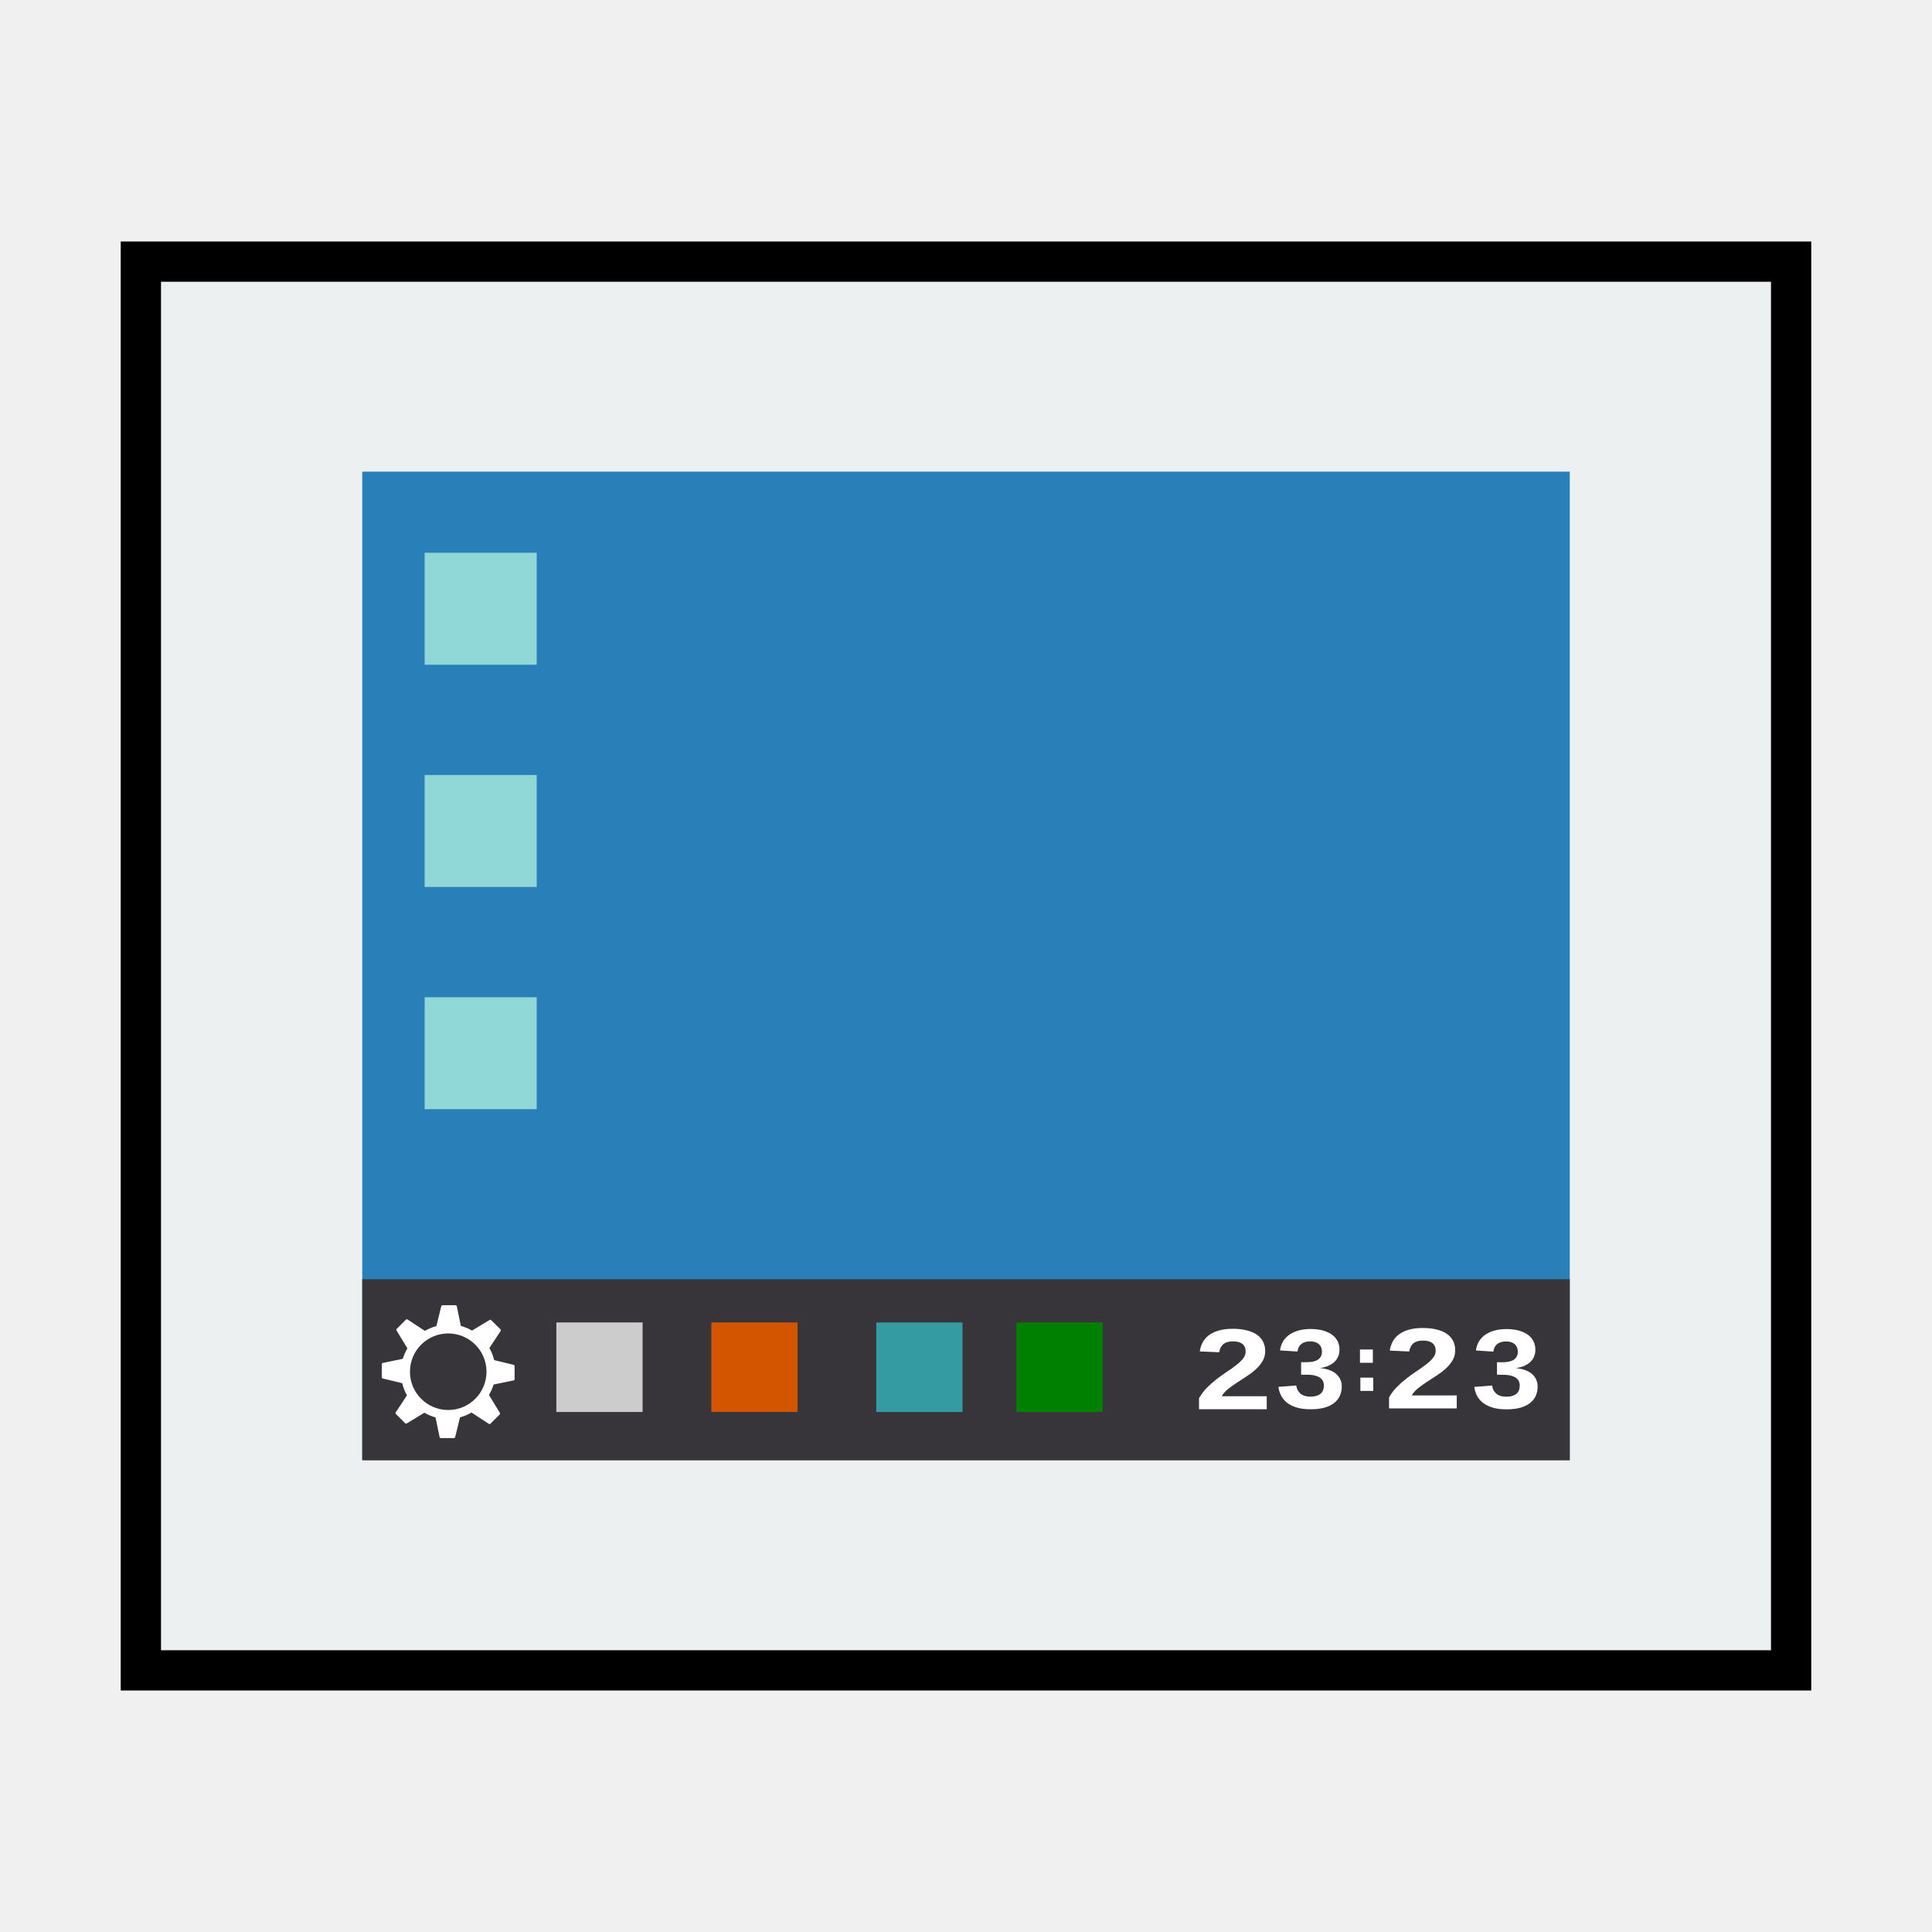
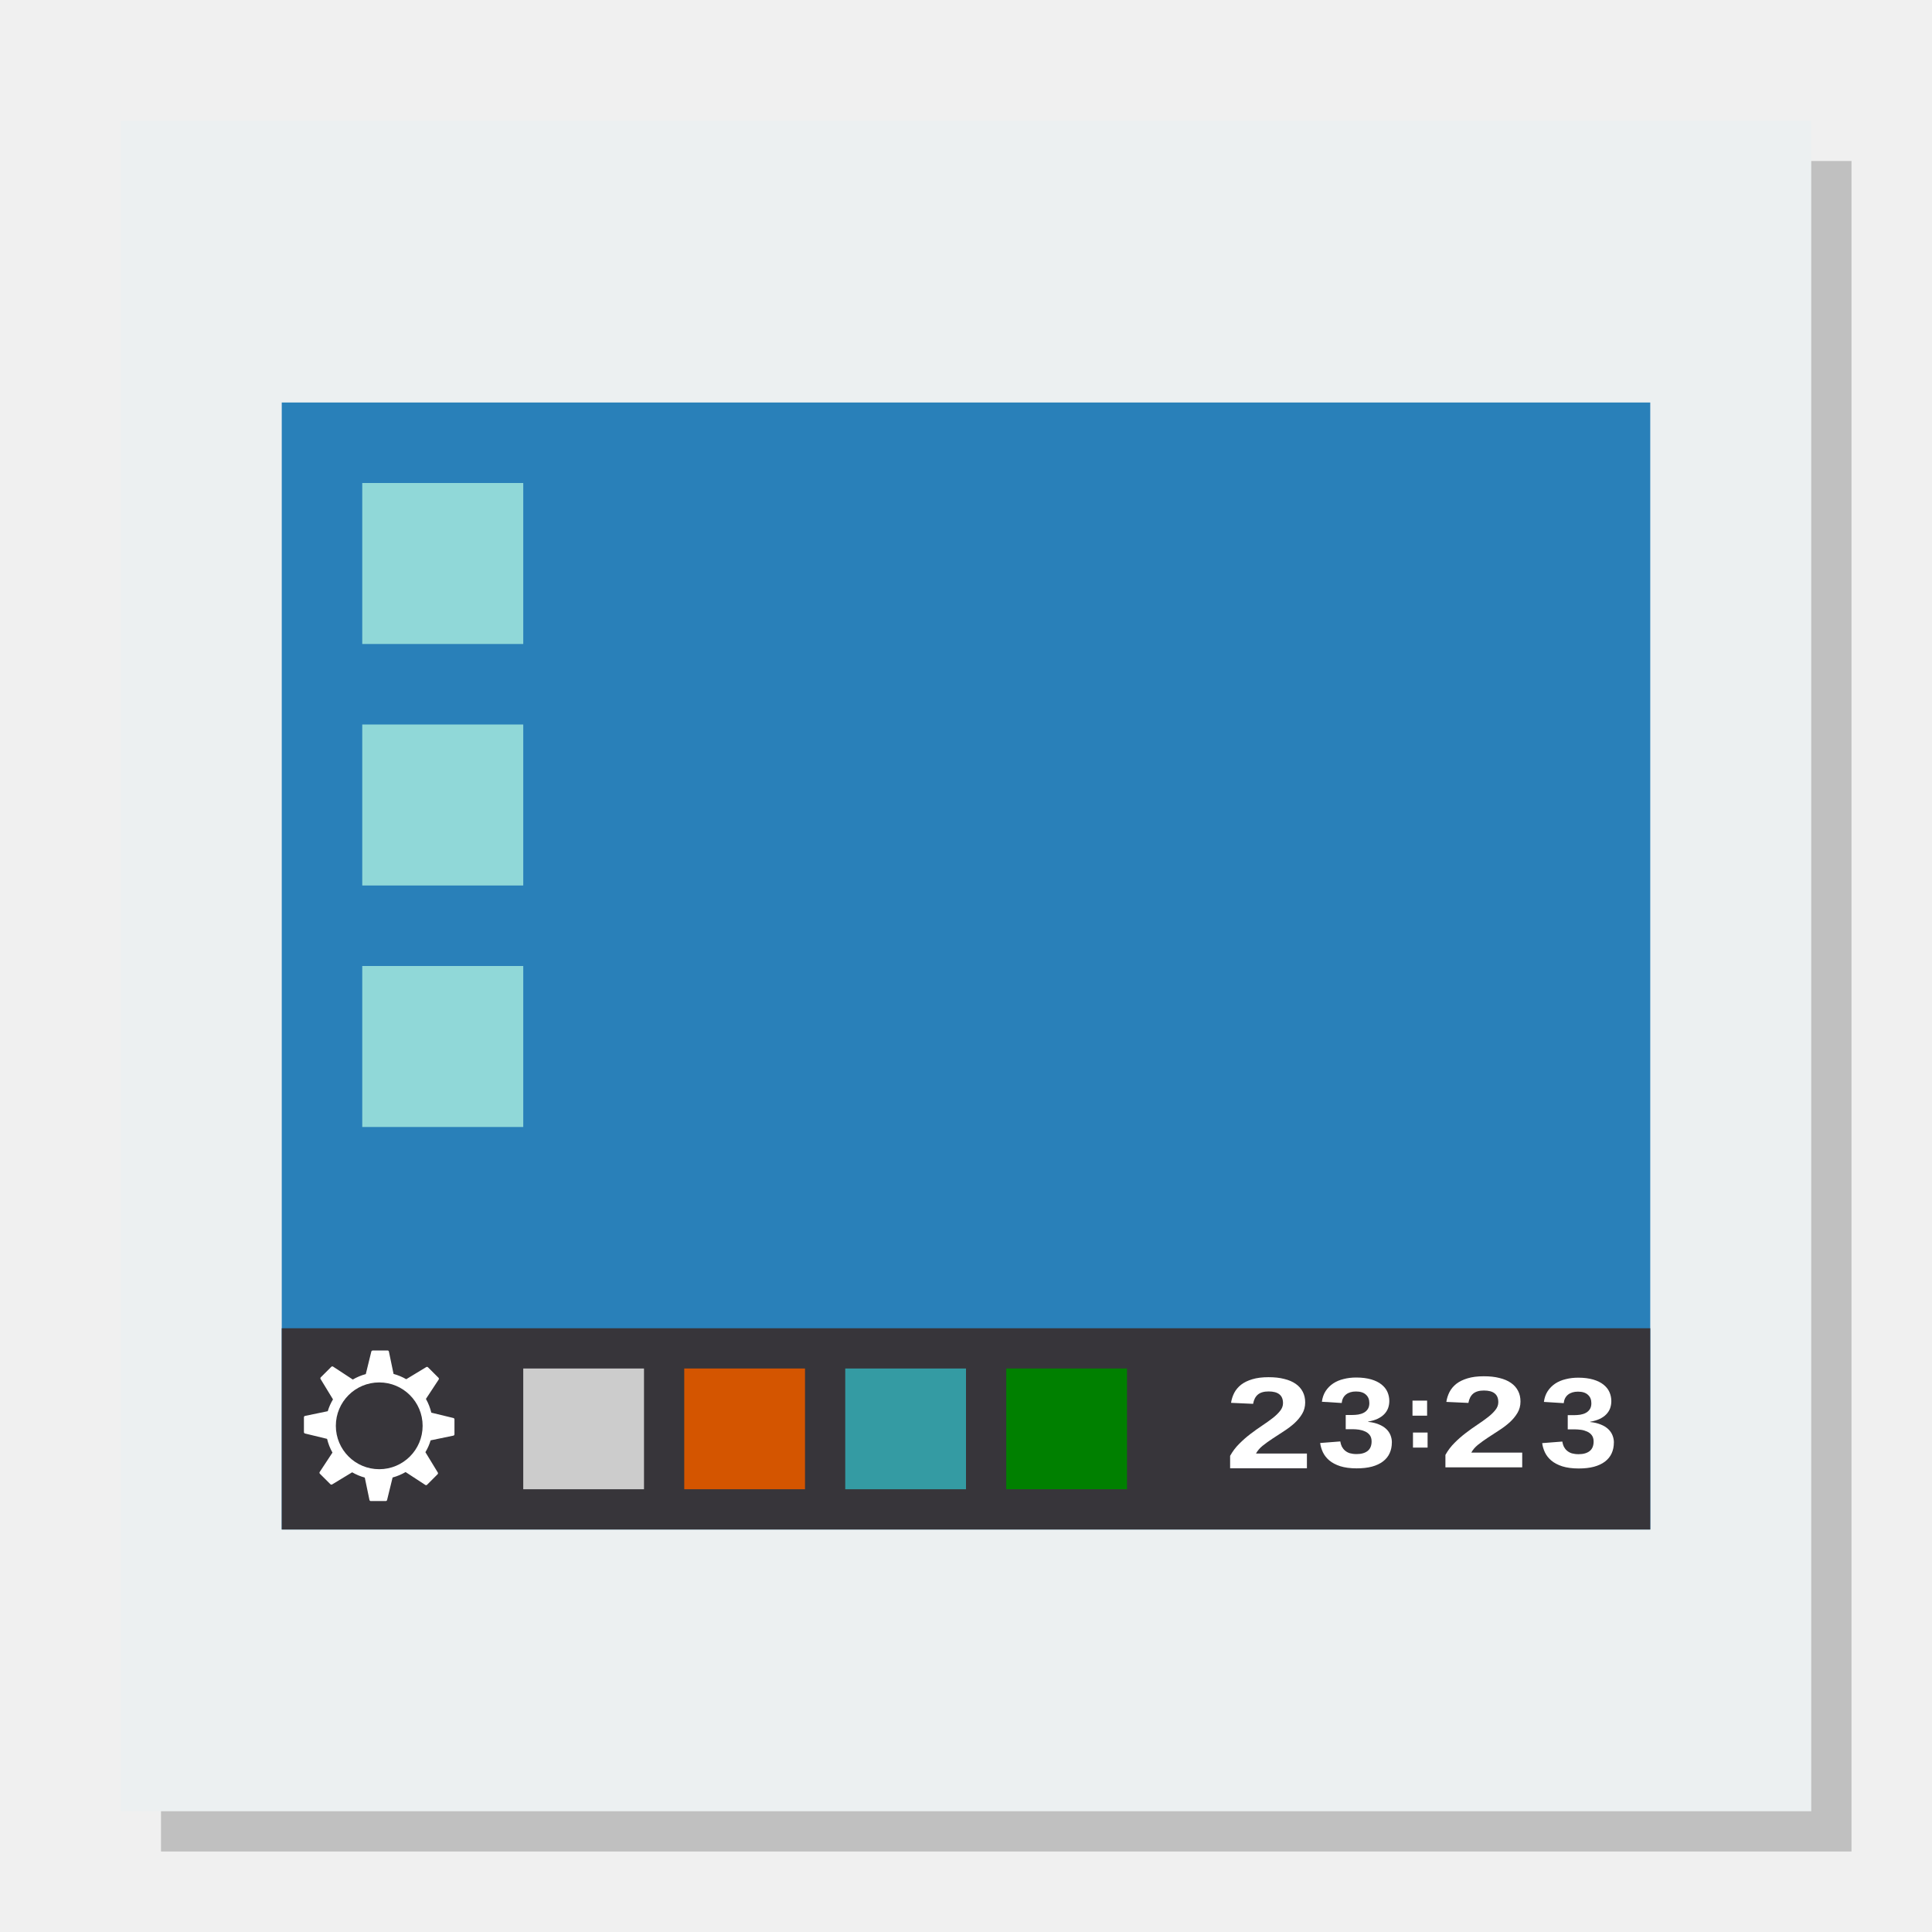
<svg xmlns="http://www.w3.org/2000/svg" width="48" version="1.1" height="48">
-   <rect width="41" x="3.5" y="6.5" height="35" style="fill:#ecf0f1;fill-rule:evenodd;stroke:#000" id="rect3021" />
-   <ellipse cx="-8.785" cy="-18.784" rx="1" ry="1" style="fill:none" id="ellipse3350" transform="matrix(0.5,-0.8660254,-0.8660254,-0.5,0,0)" />
-   <rect width="30" x="9" y="11.718" height="24.533" style="fill:#2980b9" id="rect907" />
-   <rect width="30" x="9" y="31.782" height="4.5" style="fill:#37353a" id="rect920" />
-   <rect width="2.143" x="17.673" y="32.856" height="2.224" style="fill:#d45500" id="rect5248" />
-   <rect width="2.143" x="21.771" y="32.856" height="2.224" style="fill:#349ba3" id="rect5250" />
-   <rect width="2.143" x="13.822" y="32.856" height="2.224" style="fill:#ccc" id="rect5252" />
-   <rect width="2.143" x="25.253" y="32.856" height="2.224" style="fill:#008000" id="rect5254" />
+   <path style="opacity:.2" d="M 4,4 V 46 H 46 V 4 Z" />
+   <path style="fill:#ecf0f1" d="M 3,3 V 45 H 45 V 3 Z" />
+   <rect width="34" x="7" y="10" height="28" style="fill:#2980b9" />
+   <rect width="34" x="7" y="33" height="5" style="fill:#37353a" />
  <g style="fill:#fff">
-     <g id="g25">
-       <g id="g30" transform="matrix(1.652438,0,0,1.652438,-322.6955,-1163.074)">
-         <path id="path10" d="m 213.312,725.041 0,-.165 c 0.033,-0.059 0.073,-0.112 0.121,-0.16 0.048,-0.048 0.097,-0.091 0.149,-0.131 0.052,-0.04 0.104,-0.077 0.155,-0.111 0.052,-0.034 0.098,-0.067 0.138,-0.099 0.041,-0.032 0.075,-0.064 0.1,-0.096 0.025,-0.032 0.038,-0.066 0.038,-0.102 0,-0.053 -0.016,-0.092 -0.049,-0.118 -0.032,-0.025 -0.08,-0.038 -0.143,-0.038 -0.062,0 -0.109,0.014 -0.143,0.041 -0.032,0.027 -0.053,0.068 -0.063,0.123 l -.292,-.013 c 0.007,-0.047 0.021,-0.091 0.042,-0.132 0.021,-0.041 0.052,-0.077 0.091,-0.108 0.04,-0.031 0.09,-0.055 0.149,-0.073 0.06,-0.018 0.131,-0.027 0.214,-0.027 0.079,0 0.148,0.007 0.209,0.023 0.061,0.015 0.112,0.036 0.153,0.065 0.041,0.029 0.073,0.064 0.094,0.106 0.021,0.041 0.032,0.088 0.032,0.141 0,0.056 -0.013,0.106 -0.04,0.151 -0.027,0.045 -0.061,0.087 -0.103,0.125 -0.042,0.038 -0.089,0.073 -0.141,0.107 -0.051,0.033 -0.101,0.066 -0.149,0.097 -0.048,0.032 -0.092,0.063 -0.132,0.096 -0.039,0.032 -0.069,0.067 -0.088,0.103 h 0.676 v 0.195 h -1.019" />
-         <path id="path12" d="m 215.458,724.699 c 0,0.053 -0.01,0.101 -0.03,0.143 -0.019,0.042 -0.049,0.078 -0.088,0.108 -0.039,0.03 -0.088,0.053 -0.147,0.069 -0.058,0.015 -0.125,0.023 -0.203,0.023 -0.086,0 -0.158,-0.01 -0.218,-0.029 -0.059,-0.019 -0.107,-0.045 -0.145,-0.076 -0.037,-0.032 -0.066,-0.068 -0.085,-0.109 -0.019,-0.04 -0.031,-0.081 -0.036,-0.123 l .267,-.021 c 0.004,0.025 0.011,0.048 0.021,0.069 0.011,0.02 0.025,0.038 0.042,0.053 0.018,0.015 0.039,0.026 0.064,0.035 0.025,0.007 0.055,0.011 0.09,0.011 0.063,0 0.112,-0.014 0.147,-0.042 0.035,-0.028 0.052,-0.07 0.052,-0.127 0,-0.035 -0.009,-0.063 -0.025,-0.084 -0.016,-0.021 -0.037,-0.037 -0.062,-0.048 -0.025,-0.011 -0.052,-0.019 -0.081,-0.023 -0.029,-0.004 -0.057,-0.006 -0.083,-0.006 h -0.091 v -0.188 h 0.086 c 0.026,0 0.053,-0.002 0.079,-0.006 0.027,-0.005 0.052,-0.012 0.074,-0.024 0.022,-0.011 0.04,-0.028 0.053,-0.048 0.014,-0.021 0.021,-0.048 0.021,-0.08 0,-0.048 -0.015,-0.086 -0.046,-0.113 -0.03,-0.028 -0.074,-0.042 -0.132,-0.042 -0.054,0 -0.098,0.013 -0.132,0.04 -0.033,0.026 -0.052,0.064 -0.057,0.113 l -.263,-.017 c 0.007,-0.055 0.024,-0.102 0.05,-0.143 0.027,-0.04 0.06,-0.074 0.1,-0.1 0.041,-0.026 0.087,-0.046 0.139,-0.059 0.052,-0.013 0.108,-0.02 0.166,-0.02 0.077,0 0.144,0.009 0.199,0.025 0.055,0.017 0.101,0.039 0.136,0.067 0.035,0.028 0.062,0.061 0.079,0.099 0.017,0.037 0.025,0.078 0.025,0.12 0,0.034 -0.006,0.066 -0.017,0.096 -0.011,0.029 -0.028,0.056 -0.051,0.08 -0.022,0.023 -0.051,0.043 -0.087,0.061 -0.035,0.017 -0.077,0.029 -0.126,0.037 v 0.004 c 0.054,0.005 0.101,0.017 0.141,0.033 0.04,0.016 0.073,0.036 0.098,0.061 0.025,0.024 0.045,0.052 0.057,0.083 0.013,0.03 0.019,0.063 0.019,0.097" />
-       </g>
-       <rect width="0.32" x="33.788" y="33.528" height="0.33" id="rect5274" />
-       <rect width="0.32" x="33.798" y="34.227" height="0.33" id="rect5276" />
-       <g id="g36" transform="matrix(1.652438,0,0,1.652438,-322.6955,-1163.074)">
-         <path id="path5278" d="m 216.169,725.029 0,-.165 c 0.033,-0.059 0.073,-0.112 0.121,-0.16 0.048,-0.048 0.097,-0.091 0.149,-0.131 0.052,-0.04 0.104,-0.077 0.155,-0.111 0.052,-0.034 0.098,-0.067 0.138,-0.099 0.041,-0.032 0.075,-0.064 0.1,-0.096 0.025,-0.032 0.038,-0.066 0.038,-0.102 0,-0.053 -0.016,-0.092 -0.049,-0.118 -0.032,-0.025 -0.08,-0.038 -0.143,-0.038 -0.062,0 -0.109,0.014 -0.143,0.041 -0.032,0.027 -0.053,0.068 -0.063,0.123 l -.292,-.013 c 0.007,-0.047 0.021,-0.091 0.042,-0.132 0.021,-0.041 0.052,-0.077 0.091,-0.108 0.04,-0.031 0.09,-0.055 0.149,-0.073 0.06,-0.018 0.131,-0.027 0.214,-0.027 0.079,0 0.148,0.007 0.209,0.023 0.061,0.015 0.112,0.036 0.153,0.065 0.041,0.029 0.073,0.064 0.094,0.106 0.021,0.041 0.032,0.088 0.032,0.141 0,0.056 -0.013,0.106 -0.04,0.151 -0.027,0.045 -0.061,0.087 -0.103,0.125 -0.042,0.038 -0.089,0.073 -0.141,0.107 -0.051,0.033 -0.101,0.066 -0.149,0.097 -0.048,0.032 -0.092,0.063 -0.132,0.096 -0.039,0.032 -0.069,0.067 -0.088,0.103 h 0.676 v 0.195 h -1.019" />
-         <path id="path5280" d="m 218.403,724.7 c 0,0.053 -0.01,0.101 -0.03,0.143 -0.019,0.042 -0.049,0.078 -0.088,0.108 -0.039,0.03 -0.088,0.053 -0.147,0.069 -0.058,0.015 -0.125,0.023 -0.203,0.023 -0.086,0 -0.158,-0.01 -0.218,-0.029 -0.059,-0.019 -0.107,-0.045 -0.145,-0.076 -0.037,-0.032 -0.066,-0.068 -0.085,-0.109 -0.019,-0.04 -0.031,-0.081 -0.036,-0.123 l .267,-.021 c 0.004,0.025 0.011,0.048 0.021,0.069 0.011,0.02 0.025,0.038 0.042,0.053 0.018,0.015 0.039,0.026 0.064,0.035 0.025,0.007 0.055,0.011 0.09,0.011 0.063,0 0.112,-0.014 0.147,-0.042 0.035,-0.028 0.052,-0.07 0.052,-0.127 0,-0.035 -0.009,-0.063 -0.025,-0.084 -0.016,-0.021 -0.037,-0.037 -0.062,-0.048 -0.025,-0.011 -0.052,-0.019 -0.081,-0.023 -0.029,-0.004 -0.057,-0.006 -0.083,-0.006 h -0.091 v -0.188 h 0.086 c 0.026,0 0.053,-0.002 0.079,-0.006 0.027,-0.005 0.052,-0.012 0.074,-0.024 0.022,-0.011 0.04,-0.028 0.053,-0.048 0.014,-0.021 0.021,-0.048 0.021,-0.08 0,-0.048 -0.015,-0.086 -0.046,-0.113 -0.03,-0.028 -0.074,-0.042 -0.132,-0.042 -0.054,0 -0.098,0.013 -0.132,0.04 -0.033,0.026 -0.052,0.064 -0.057,0.113 l -.263,-.017 c 0.007,-0.055 0.024,-0.102 0.05,-0.143 0.027,-0.04 0.06,-0.074 0.1,-0.1 0.041,-0.026 0.087,-0.046 0.139,-0.059 0.052,-0.013 0.108,-0.02 0.166,-0.02 0.077,0 0.144,0.009 0.199,0.025 0.055,0.017 0.101,0.039 0.136,0.067 0.035,0.028 0.062,0.061 0.079,0.099 0.017,0.037 0.025,0.078 0.025,0.12 0,0.034 -0.006,0.066 -0.017,0.096 -0.011,0.029 -0.028,0.056 -0.051,0.08 -0.022,0.023 -0.051,0.043 -0.087,0.061 -0.035,0.017 -0.077,0.029 -0.126,0.037 v 0.004 c 0.054,0.005 0.101,0.017 0.141,0.033 0.04,0.016 0.073,0.036 0.098,0.061 0.025,0.024 0.045,0.052 0.057,0.083 0.013,0.03 0.019,0.063 0.019,0.097" />
-       </g>
-       <g style="fill:#90d8d8" id="g23">
-         <rect width="2.783" x="10.551" y="13.734" height="2.781" id="rect5288" />
-         <rect width="2.783" x="10.551" y="19.255" height="2.781" id="rect5290" />
-         <rect width="2.783" x="10.551" y="24.776" height="2.781" id="rect5292" />
-       </g>
-     </g>
-     <path id="path4214" d="m 10.992,32.43 c -0.014,0 -0.026,0.009 -0.029,0.023 l -.121,.493 c -0.101,0.027 -0.197,0.068 -0.285,0.119 l -.218,-.142 -.215,-.141 c -0.012,-0.008 -0.028,-0.006 -0.038,0.004 l -.231,.231 c -0.01,0.01 -0.012,0.025 -0.005,0.036 l .158,.259 0,0 .114,.188 c -0.048,0.081 -0.087,0.167 -0.115,0.259 l -.498,.103 c -0.014,0.003 -0.024,0.016 -0.024,0.03 v 0.327 c 0,0.014 0.011,0.026 0.024,0.029 l .483,.117 c 0.026,0.106 0.066,0.208 0.119,0.301 l -.28,.425 c -0.008,0.012 -0.006,0.028 0.004,0.038 l .232,.232 c 0.01,0.01 0.025,0.011 0.037,0.004 l .439,-.266 c 0.086,0.05 0.179,0.089 0.277,0.116 l .102,.49 c 0.003,0.014 0.015,0.024 0.029,0.024 h 0.328 c 0.014,0 0.026,-0.009 0.029,-0.023 l .121,-.493 c 0.101,-0.027 0.197,-0.068 0.285,-0.119 l .216,.141 .216,.141 c 0.012,0.008 0.028,0.006 0.038,-0.004 l .231,-.231 c 0.003,-0.003 0.004,-0.006 0.006,-0.009 0.004,-0.009 0.004,-0.019 -0.001,-0.028 l -.158,-.259 -0,0 -.114,-.188 c 0.048,-0.081 0.087,-0.167 0.115,-0.259 l .498,-.103 c 0.014,-0.003 0.024,-0.016 0.024,-0.03 v -0.327 c 0,-0.014 -0.011,-0.026 -0.024,-0.029 l -.483,-.117 c -0.026,-0.106 -0.066,-0.208 -0.119,-0.301 l .28,-.425 c 0.008,-0.012 0.006,-0.028 -0.004,-0.038 l -.232,-.231 c -0.01,-0.01 -0.025,-0.011 -0.037,-0.004 l -.439,.265 c -0.086,-0.05 -0.179,-0.089 -0.277,-0.116 l -.102,-.491 c -0.003,-0.014 -0.015,-0.024 -0.029,-0.024 h -0.328 z  m .144,.699 a 0.951,0.951 0 0,1 0.951,0.951 0.951,0.951 0 0,1 -0.951,0.951 0.951,0.951 0 0,1 -0.951,-0.951 0.951,0.951 0 0,1 0.951,-0.951 z " />
+     <path d="m 30.562,36.479 v -0.309 c 0.062,-0.111 0.137,-0.211 0.226,-0.299 0.089,-0.09 0.182,-0.171 0.279,-0.245 0.098,-0.075 0.195,-0.144 0.29,-0.207 0.097,-0.064 0.183,-0.126 0.259,-0.185 0.078,-0.06 0.14,-0.12 0.188,-0.181 0.048,-0.06 0.072,-0.124 0.072,-0.192 0,-0.099 -0.03,-0.172 -0.091,-0.22 -0.06,-0.048 -0.15,-0.071 -0.267,-0.071 -0.116,0 -0.205,0.026 -0.267,0.078 -0.06,0.051 -0.1,0.127 -0.118,0.23 l -.548,-.025 c 0.013,-0.088 0.04,-0.17 0.079,-0.247 0.04,-0.077 0.097,-0.144 0.17,-0.203 0.075,-0.058 0.168,-0.103 0.279,-0.136 0.112,-0.034 0.246,-0.051 0.401,-0.051 0.147,0 0.277,0.013 0.391,0.043 0.113,0.027 0.209,0.068 0.286,0.122 0.078,0.054 0.136,0.12 0.176,0.198 0.04,0.077 0.06,0.165 0.06,0.264 0,0.104 -0.025,0.199 -0.075,0.283 -0.05,0.084 -0.115,0.163 -0.193,0.234 -0.079,0.071 -0.166,0.137 -0.263,0.199 -0.096,0.062 -0.188,0.123 -0.279,0.182 -0.09,0.059 -0.173,0.119 -0.248,0.179 -0.074,0.06 -0.128,0.125 -0.164,0.193 h 1.265 v 0.366 h -1.908" />
+     <path d="m 34.58,35.838 c 0,0.099 -0.019,0.189 -0.056,0.269 -0.036,0.079 -0.091,0.146 -0.164,0.202 -0.074,0.056 -0.165,0.099 -0.275,0.129 -0.109,0.029 -0.235,0.043 -0.38,0.043 -0.161,0 -0.297,-0.019 -0.408,-0.054 -0.11,-0.036 -0.2,-0.084 -0.271,-0.143 -0.07,-0.06 -0.123,-0.128 -0.159,-0.203 -0.035,-0.076 -0.058,-0.152 -0.068,-0.23 l .5,-.039 c 0.007,0.047 0.021,0.09 0.039,0.129 0.021,0.038 0.046,0.071 0.079,0.099 0.033,0.028 0.072,0.05 0.119,0.065 0.048,0.013 0.104,0.021 0.168,0.021 0.118,0 0.209,-0.026 0.275,-0.078 0.065,-0.052 0.098,-0.131 0.098,-0.238 0,-0.065 -0.017,-0.118 -0.047,-0.157 -0.03,-0.039 -0.069,-0.069 -0.117,-0.09 -0.047,-0.021 -0.097,-0.036 -0.152,-0.044 -0.055,-0.007 -0.107,-0.011 -0.156,-0.011 h -0.171 v -0.353 h 0.161 c 0.049,0 0.099,-0.004 0.149,-0.011 0.051,-0.009 0.097,-0.023 0.138,-0.045 0.041,-0.021 0.074,-0.052 0.1,-0.09 0.026,-0.04 0.039,-0.089 0.039,-0.149 0,-0.09 -0.028,-0.16 -0.086,-0.211 -0.056,-0.052 -0.138,-0.078 -0.247,-0.078 -0.101,0 -0.184,0.025 -0.247,0.075 -0.062,0.05 -0.097,0.12 -0.107,0.211 l -.492,-.031 c 0.013,-0.102 0.045,-0.192 0.094,-0.267 0.05,-0.076 0.113,-0.138 0.187,-0.188 0.076,-0.05 0.163,-0.087 0.261,-0.11 0.098,-0.025 0.202,-0.037 0.311,-0.037 0.145,0 0.269,0.017 0.373,0.047 0.104,0.031 0.189,0.073 0.255,0.126 0.066,0.053 0.116,0.114 0.147,0.185 0.031,0.07 0.047,0.146 0.047,0.225 0,0.064 -0.011,0.124 -0.031,0.18 -0.021,0.055 -0.053,0.105 -0.096,0.149 -0.042,0.043 -0.096,0.081 -0.163,0.113 -0.066,0.031 -0.145,0.054 -0.236,0.07 v 0.007 c 0.101,0.009 0.19,0.031 0.264,0.062 0.075,0.03 0.136,0.068 0.184,0.113 0.048,0.045 0.084,0.097 0.107,0.155 0.023,0.057 0.035,0.118 0.035,0.182" />
+     <rect width="0.363" x="35.093" y="34.798" height="0.374" />
+     <rect width="0.363" x="35.105" y="35.591" height="0.374" />
+     <path d="m 35.911,36.456 v -0.309 c 0.062,-0.111 0.137,-0.211 0.226,-0.299 0.089,-0.09 0.182,-0.171 0.279,-0.245 0.098,-0.075 0.195,-0.144 0.29,-0.207 0.097,-0.064 0.183,-0.126 0.259,-0.185 0.078,-0.06 0.14,-0.12 0.188,-0.181 0.048,-0.06 0.072,-0.124 0.072,-0.192 0,-0.099 -0.03,-0.172 -0.091,-0.22 -0.06,-0.048 -0.15,-0.071 -0.267,-0.071 -0.116,0 -0.205,0.026 -0.267,0.078 -0.06,0.051 -0.1,0.127 -0.118,0.23 l -.548,-.025 c 0.013,-0.088 0.04,-0.17 0.079,-0.247 0.04,-0.077 0.097,-0.145 0.17,-0.203 0.075,-0.058 0.168,-0.103 0.279,-0.136 0.112,-0.034 0.246,-0.051 0.401,-0.051 0.147,0 0.277,0.013 0.391,0.043 0.113,0.027 0.209,0.068 0.286,0.122 0.078,0.054 0.136,0.12 0.176,0.198 0.04,0.077 0.06,0.165 0.06,0.264 0,0.105 -0.025,0.199 -0.075,0.283 -0.05,0.084 -0.115,0.163 -0.193,0.234 -0.079,0.071 -0.166,0.137 -0.263,0.199 -0.096,0.062 -0.188,0.123 -0.279,0.182 -0.09,0.059 -0.173,0.119 -0.248,0.179 -0.074,0.06 -0.128,0.125 -0.164,0.193 h 1.265 v 0.366 h -1.908" />
+     <path d="m 40.096,35.841 c 0,0.099 -0.019,0.189 -0.056,0.269 -0.036,0.079 -0.091,0.146 -0.164,0.202 -0.074,0.056 -0.165,0.099 -0.275,0.129 -0.109,0.029 -0.235,0.043 -0.38,0.043 -0.161,0 -0.297,-0.019 -0.408,-0.054 -0.11,-0.036 -0.2,-0.084 -0.271,-0.143 -0.07,-0.06 -0.123,-0.128 -0.159,-0.203 -0.035,-0.076 -0.058,-0.152 -0.068,-0.23 l .5,-.039 c 0.007,0.047 0.021,0.09 0.039,0.129 0.021,0.038 0.046,0.072 0.079,0.099 0.033,0.028 0.072,0.05 0.119,0.065 0.048,0.013 0.104,0.021 0.168,0.021 0.118,0 0.209,-0.026 0.275,-0.078 0.065,-0.052 0.098,-0.131 0.098,-0.238 0,-0.065 -0.017,-0.118 -0.047,-0.157 -0.03,-0.04 -0.069,-0.069 -0.117,-0.09 -0.047,-0.021 -0.097,-0.036 -0.152,-0.043 -0.055,-0.007 -0.107,-0.011 -0.156,-0.011 h -0.171 v -0.353 h 0.161 c 0.049,0 0.099,-0.004 0.149,-0.011 0.051,-0.009 0.097,-0.023 0.138,-0.045 0.041,-0.021 0.074,-0.052 0.1,-0.09 0.026,-0.04 0.039,-0.089 0.039,-0.149 0,-0.09 -0.028,-0.16 -0.086,-0.211 -0.056,-0.052 -0.138,-0.078 -0.247,-0.078 -0.101,0 -0.184,0.025 -0.247,0.075 -0.062,0.05 -0.097,0.12 -0.107,0.211 l -.492,-.031 c 0.013,-0.102 0.045,-0.192 0.094,-0.267 0.05,-0.076 0.113,-0.138 0.187,-0.188 0.076,-0.05 0.163,-0.087 0.261,-0.11 0.098,-0.025 0.202,-0.037 0.311,-0.037 0.145,0 0.269,0.017 0.373,0.047 0.104,0.031 0.189,0.073 0.255,0.126 0.066,0.053 0.116,0.114 0.147,0.185 0.031,0.07 0.047,0.145 0.047,0.225 0,0.064 -0.011,0.124 -0.031,0.18 -0.021,0.055 -0.053,0.105 -0.096,0.149 -0.042,0.044 -0.096,0.081 -0.163,0.113 -0.066,0.031 -0.145,0.054 -0.236,0.07 v 0.007 c 0.101,0.009 0.189,0.031 0.264,0.062 0.075,0.03 0.136,0.068 0.184,0.113 0.048,0.045 0.084,0.097 0.107,0.155 0.023,0.057 0.035,0.118 0.035,0.182" />
  </g>
+   <g style="fill:#90d8d8">
+     <rect width="4" x="9" y="12" height="4" />
+     <rect width="4" x="9" y="18" height="4" />
+     <rect width="4" x="9" y="24" height="4" />
+   </g>
+   <path style="fill:#fff" d="m 9.258,33.554 c -0.016,0 -0.029,0.01 -0.033,0.026 l -.137,.559 c -0.115,0.031 -0.223,0.077 -0.323,0.135 l -.247,-.162 -.243,-.159 c -0.014,-0.009 -0.031,-0.007 -0.043,0.004 l -.262,.262 c -0.011,0.011 -0.014,0.028 -0.006,0.041 l .179,.294 .13,.213 c -0.055,0.091 -0.099,0.19 -0.13,0.294 l -.565,.117 c -0.016,0.003 -0.027,0.018 -0.027,0.034 v 0.37 c 0,0.016 0.012,0.029 0.027,0.033 l .548,.133 c 0.029,0.12 0.074,0.236 0.134,0.341 l -.317,.482 c -0.009,0.013 -0.007,0.031 0.004,0.043 l .263,.262 c 0.011,0.011 0.028,0.012 0.042,0.004 l .497,-.301 c 0.098,0.056 0.203,0.101 0.314,0.131 l .116,.556 c 0.003,0.016 0.017,0.027 0.033,0.027 h 0.372 c 0.016,0 0.029,-0.01 0.033,-0.026 l .137,-.559 c 0.115,-0.031 0.223,-0.077 0.323,-0.135 l .245,.16 .245,.16 c 0.014,0.009 0.031,0.007 0.043,-0.004 l .262,-.262 c 0.003,-0.003 0.005,-0.006 0.007,-0.01 0.005,-0.01 0.005,-0.022 -0.001,-0.031 l -.179,-.294 -.13,-.213 c 0.055,-0.091 0.099,-0.19 0.13,-0.294 l .565,-.117 c 0.016,-0.003 0.027,-0.018 0.027,-0.034 v -0.371 c 0,-0.016 -0.012,-0.029 -0.027,-0.033 l -.548,-.133 c -0.029,-0.12 -0.074,-0.236 -0.134,-0.341 l .317,-.482 c 0.009,-0.013 0.007,-0.031 -0.004,-0.043 l -.263,-.262 c -0.011,-0.011 -0.028,-0.012 -0.042,-0.004 l -.497,.301 c -0.098,-0.056 -0.203,-0.101 -0.315,-0.131 l -.116,-.556 c -0.003,-0.016 -0.017,-0.027 -0.033,-0.027 h -0.372 Z  m .163,.792 a 1.078,1.078 0 0,1 1.079,1.078 1.078,1.078 0 0,1 -1.078,1.078 1.078,1.078 0 0,1 -1.078,-1.078 1.078,1.078 0 0,1 1.078,-1.078 Z " />
+   <rect width="3" x="17" y="34" height="3" style="fill:#d45500" />
+   <rect width="3" x="21" y="34" height="3" style="fill:#349ba3" />
+   <rect width="3" x="13" y="34" height="3" style="fill:#ccc" />
+   <rect width="3" x="25" y="34" height="3" style="fill:#008000" />
</svg>
